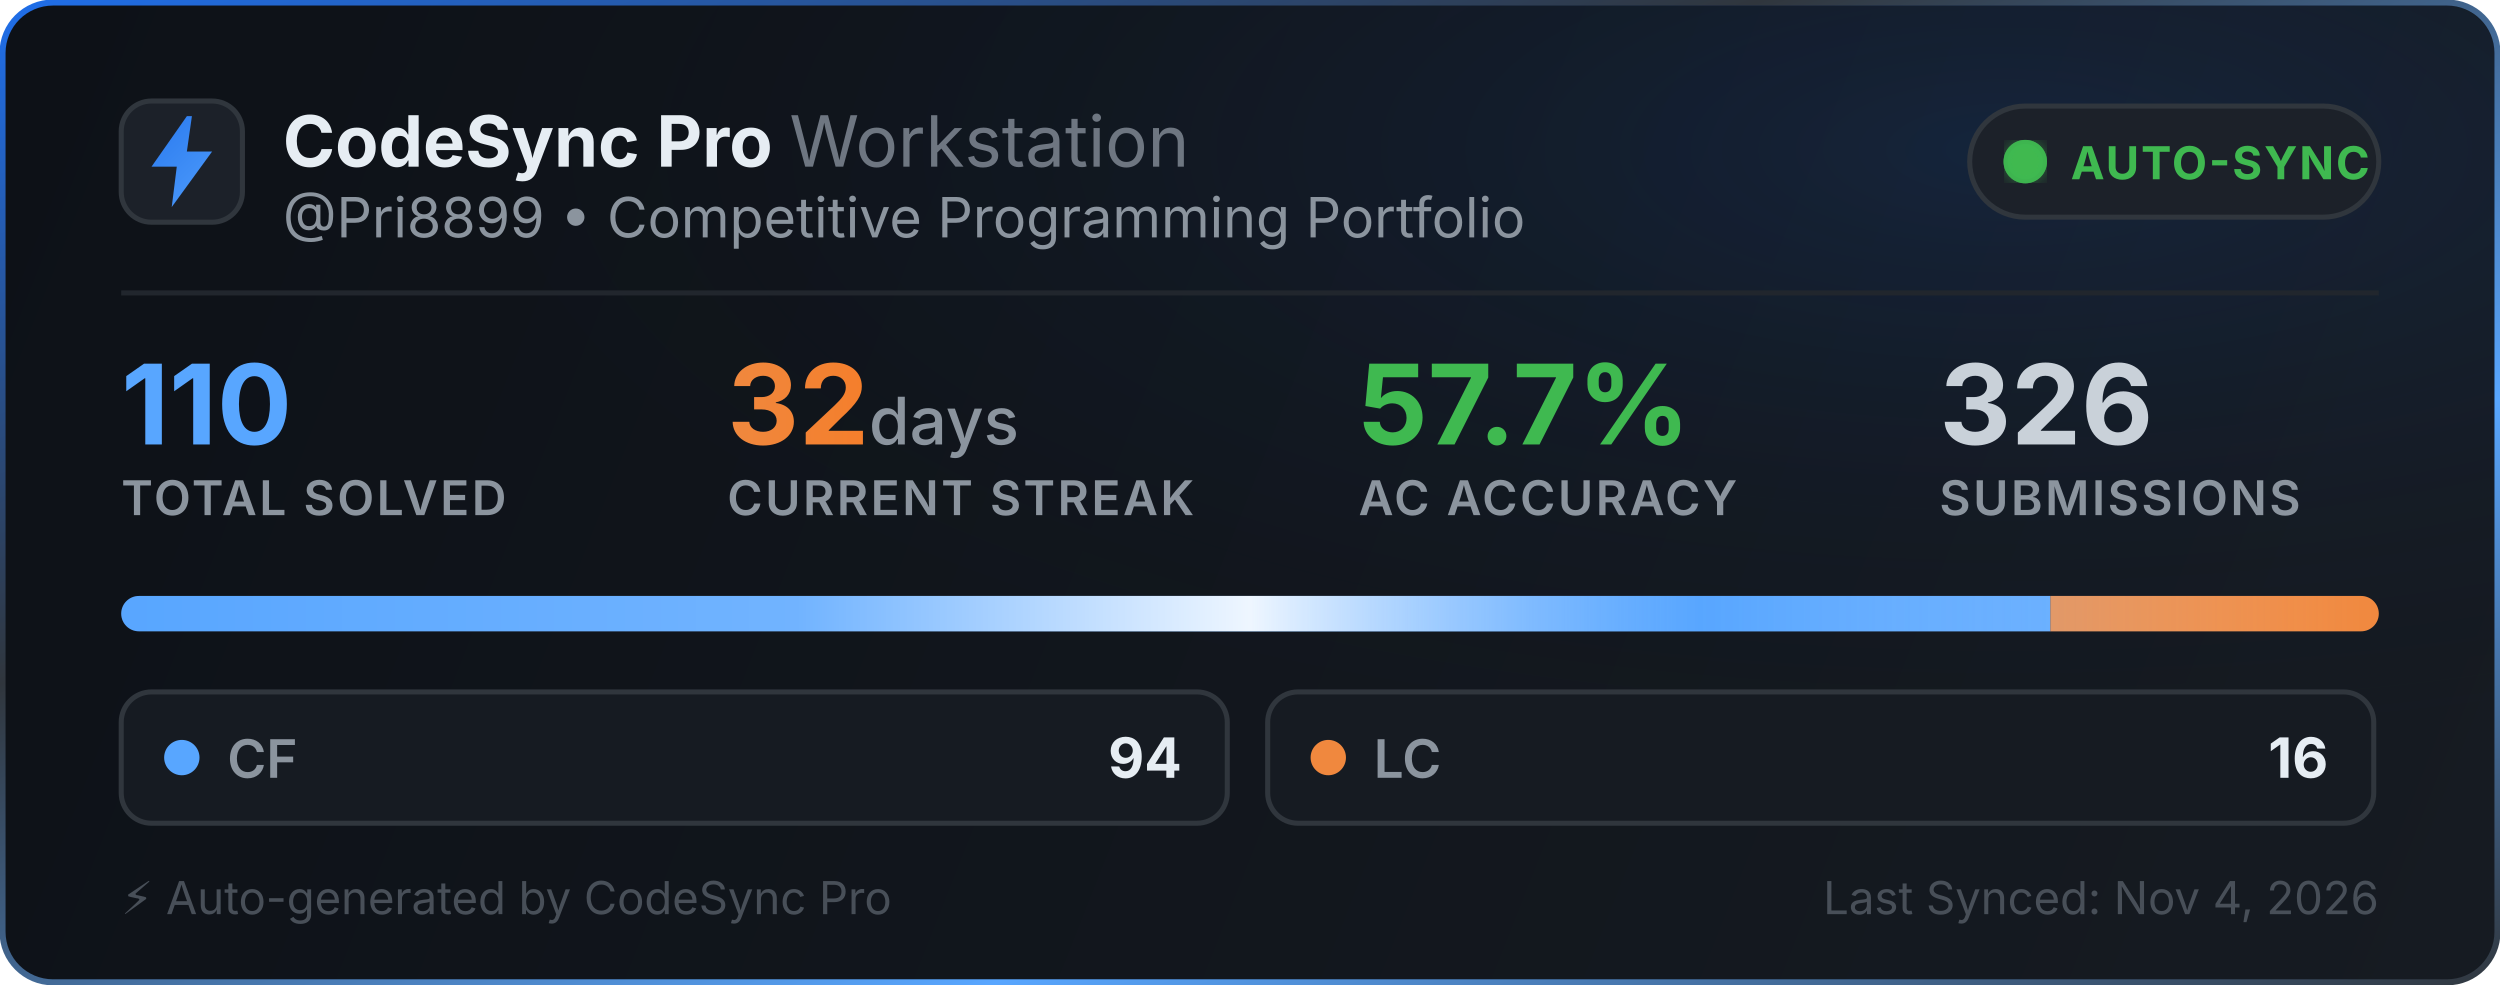
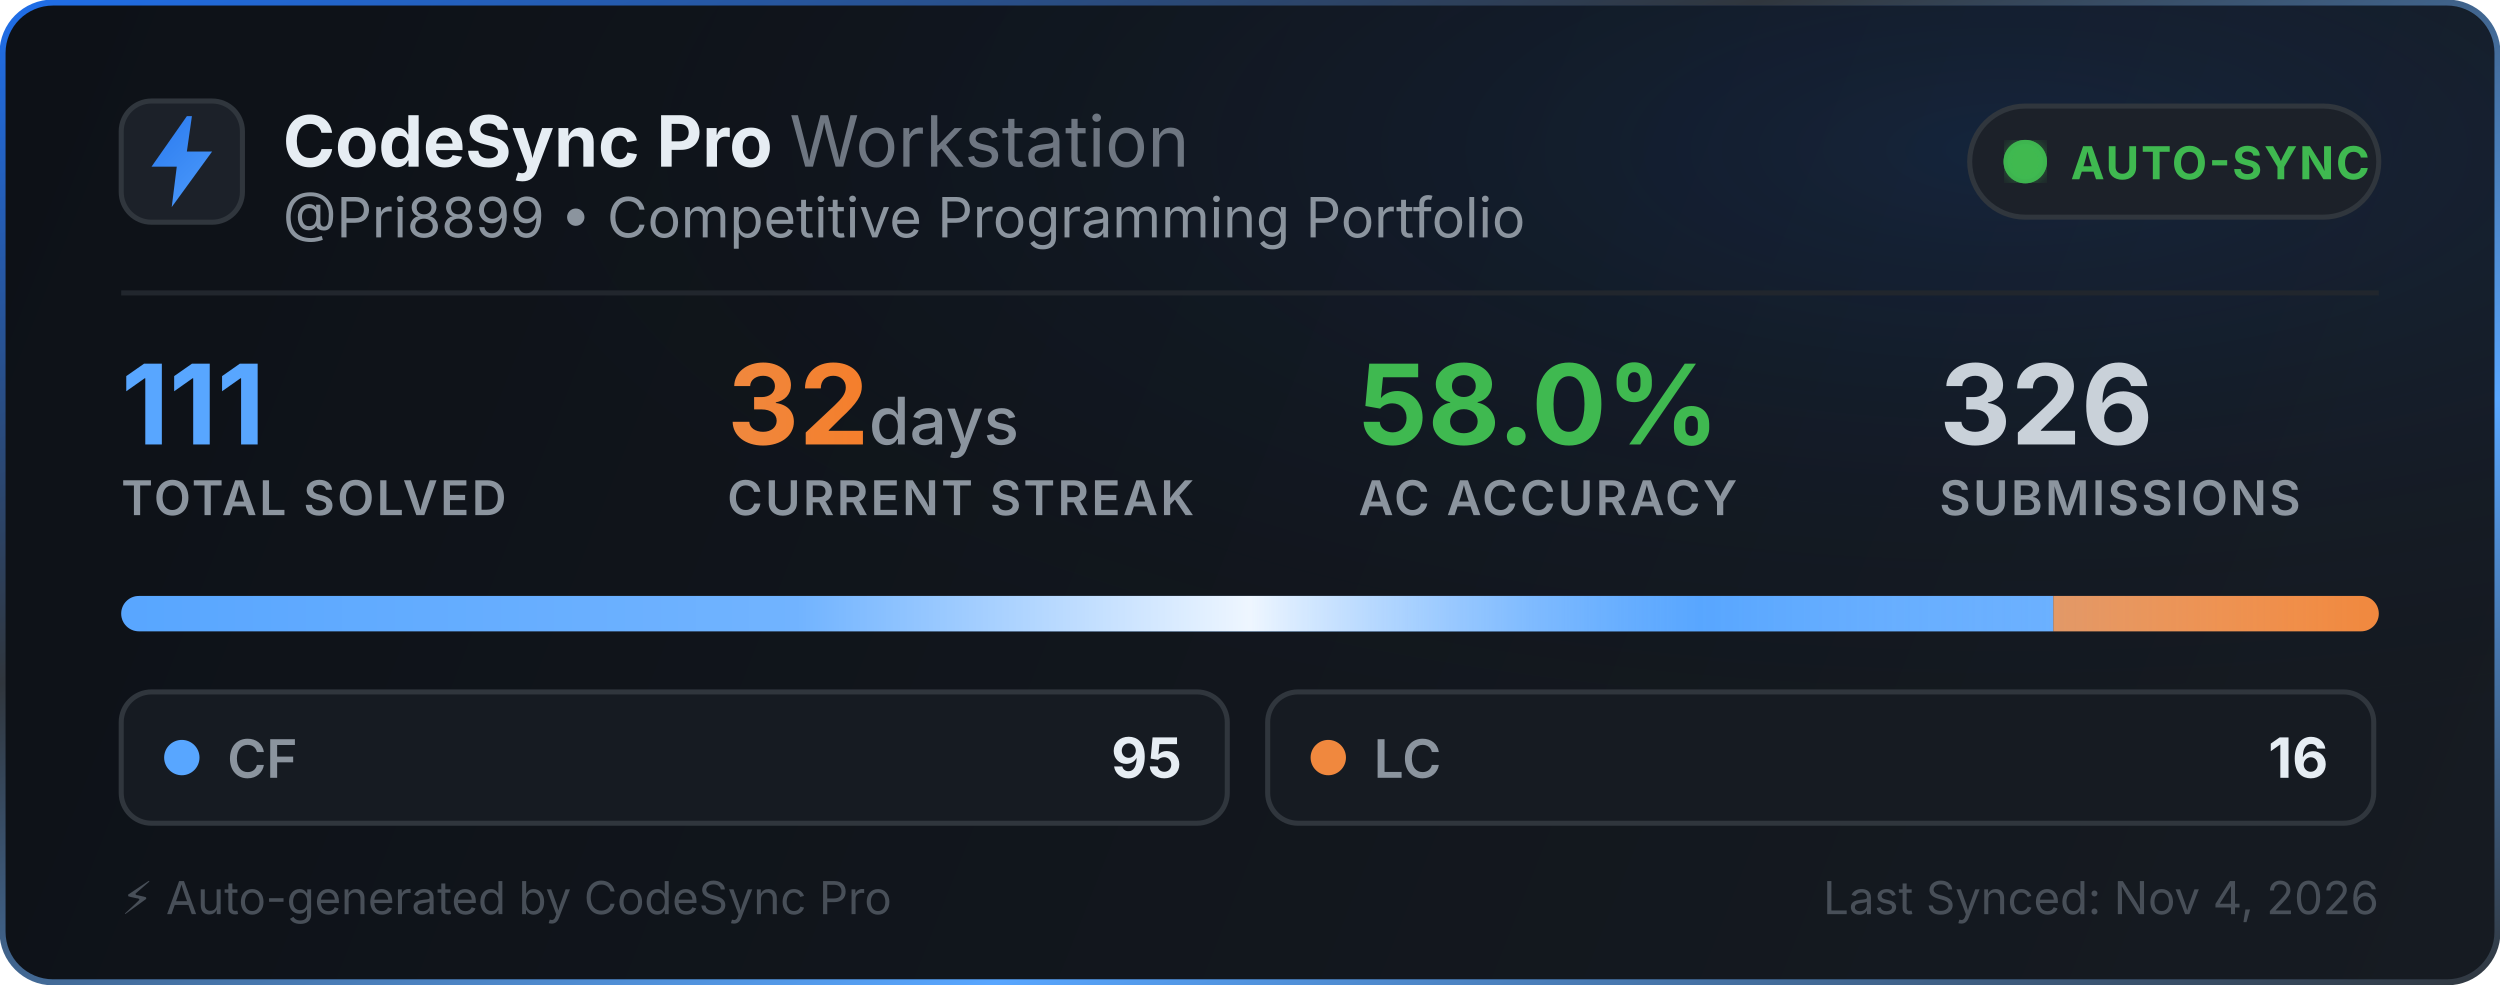
<svg xmlns="http://www.w3.org/2000/svg" width="495" height="195" viewBox="0 0 495 195" fill="none">
  <defs>
    <linearGradient id="bg" x1="0" y1="0" x2="495" y2="195" gradientUnits="userSpaceOnUse">
      <stop offset="0%" stop-color="#0d1117" />
      <stop offset="100%" stop-color="#161b22" />
    </linearGradient>
    <linearGradient id="border-flow" x1="0%" y1="0%" x2="100%" y2="100%">
      <stop offset="0%" stop-color="#1f6feb">
        <animate attributeName="stop-color" values="#1f6feb; #58a6ff; #3fb950; #1f6feb" dur="6s" repeatCount="indefinite" />
      </stop>
      <stop offset="35%" stop-color="#30363d">
        <animate attributeName="stop-color" values="#30363d; #1f6feb; #30363d; #30363d" dur="6s" repeatCount="indefinite" />
      </stop>
      <stop offset="70%" stop-color="#58a6ff">
        <animate attributeName="stop-color" values="#58a6ff; #3fb950; #1f6feb; #58a6ff" dur="6s" repeatCount="indefinite" />
      </stop>
      <stop offset="100%" stop-color="#30363d">
        <animate attributeName="stop-color" values="#30363d; #30363d; #58a6ff; #30363d" dur="6s" repeatCount="indefinite" />
      </stop>
    </linearGradient>
    <radialGradient id="aurora" cx="80%" cy="15%" r="65%">
      <stop offset="0%" stop-color="#1f6feb" stop-opacity="0.14">
        <animate attributeName="stop-opacity" values="0.06; 0.22; 0.06" dur="3.5s" repeatCount="indefinite" />
      </stop>
      <stop offset="100%" stop-color="#0d1117" stop-opacity="0" />
    </radialGradient>
    <linearGradient id="icon-grad" x1="0" y1="0" x2="24" y2="24" gradientUnits="userSpaceOnUse">
      <stop offset="0%" stop-color="#1f6feb">
        <animate attributeName="stop-color" values="#1f6feb; #58a6ff; #388bfd; #1f6feb" dur="2.5s" repeatCount="indefinite" />
      </stop>
      <stop offset="100%" stop-color="#58a6ff">
        <animate attributeName="stop-color" values="#58a6ff; #79c0ff; #1f6feb; #58a6ff" dur="2.5s" repeatCount="indefinite" />
      </stop>
    </linearGradient>
    <linearGradient id="streak-flame" x1="0%" y1="0%" x2="100%" y2="0%">
      <stop offset="0%" stop-color="#f0883e">
        <animate attributeName="stop-color" values="#f0883e; #ff7b72; #f97316; #f0883e" dur="2.2s" repeatCount="indefinite" />
      </stop>
      <stop offset="100%" stop-color="#f97316">
        <animate attributeName="stop-color" values="#f97316; #f0883e; #ff7b72; #f97316" dur="2.2s" repeatCount="indefinite" />
      </stop>
    </linearGradient>
    <linearGradient id="laser-sweep" x1="0%" y1="0%" x2="100%" y2="0%">
      <stop offset="0%" stop-color="#ffffff" stop-opacity="0" />
      <stop offset="30%" stop-color="#ffffff" stop-opacity="0.15" />
      <stop offset="50%" stop-color="#ffffff" stop-opacity="0.9" />
      <stop offset="70%" stop-color="#58a6ff" stop-opacity="0.45" />
      <stop offset="100%" stop-color="#ffffff" stop-opacity="0" />
      <animate attributeName="x1" values="-150%; 150%" dur="2.4s" repeatCount="indefinite" />
      <animate attributeName="x2" values="-50%; 250%" dur="2.4s" repeatCount="indefinite" />
    </linearGradient>
    <clipPath id="bar-clip">
      <rect x="24" y="118" width="447" height="7" rx="3.5" />
    </clipPath>
    <filter id="glow">
      <feGaussianBlur stdDeviation="2" result="blur" />
      <feMerge>
        <feMergeNode in="blur" />
        <feMergeNode in="SourceGraphic" />
      </feMerge>
    </filter>
  </defs>
  <style>
    .title { font-family: -apple-system, BlinkMacSystemFont, "Segoe UI", Inter, Helvetica, Arial, sans-serif; font-size: 14px; font-weight: 700; fill: #e6edf3; }
    .subtitle { font-family: -apple-system, BlinkMacSystemFont, "Segoe UI", Inter, Helvetica, Arial, sans-serif; font-size: 11px; fill: #8b949e; }
    .stat-val { font-family: -apple-system, BlinkMacSystemFont, "Segoe UI", Inter, Helvetica, Arial, sans-serif; font-weight: 700; }
    .stat-lbl { font-family: -apple-system, BlinkMacSystemFont, "Segoe UI", Inter, Helvetica, Arial, sans-serif; font-size: 9.5px; font-weight: 600; fill: #8b949e; letter-spacing: 0.5px; }
  </style>
  <rect x="0.5" y="0.5" width="494" height="194" rx="10" fill="url(#bg)" stroke="url(#border-flow)" stroke-width="1.2" />
  <rect x="1" y="1" width="493" height="193" rx="10" fill="url(#aurora)" pointer-events="none" />
  <g transform="translate(24, 20)">
    <rect width="24" height="24" rx="6" fill="#1c2129" stroke="#30363d" stroke-width="1" />
    <path d="M13 3L6 13h5l-1 8 8-11h-5l1-7z" fill="url(#icon-grad)" />
  </g>
  <g>
    <text x="56" y="33" class="title">CodeSync Pro <tspan font-weight="400" fill="#6e7681">Workstation</tspan>
    </text>
    <text x="56" y="47" class="subtitle">@Pri8899 • Competitive Programming Portfolio</text>
  </g>
  <g transform="translate(390, 21)">
    <rect width="81" height="22" rx="11" fill="#1c2129" stroke="#30363d" stroke-width="1" />
    <circle cx="11" cy="11" r="3.5" fill="#3fb950" filter="url(#glow)" />
    <circle cx="11" cy="11" r="3.5" fill="none" stroke="#3fb950" stroke-width="1.6" opacity="0.8">
      <animate attributeName="r" values="3.5; 10" dur="2s" repeatCount="indefinite" />
      <animate attributeName="opacity" values="0.85; 0" dur="2s" repeatCount="indefinite" />
      <animate attributeName="stroke-width" values="1.6; 0.2" dur="2s" repeatCount="indefinite" />
    </circle>
    <circle cx="11" cy="11" r="3.5" fill="none" stroke="#3fb950" stroke-width="1.6" opacity="0.8">
      <animate attributeName="r" values="3.5; 10" dur="2s" begin="1s" repeatCount="indefinite" />
      <animate attributeName="opacity" values="0.85; 0" dur="2s" begin="1s" repeatCount="indefinite" />
      <animate attributeName="stroke-width" values="1.6; 0.2" dur="2s" begin="1s" repeatCount="indefinite" />
    </circle>
    <text x="20" y="14.5" font-family="-apple-system, BlinkMacSystemFont, Segoe UI, Inter, Helvetica, Arial, sans-serif" font-size="9" font-weight="700" fill="#3fb950" letter-spacing="0.4px">AUTO-SYNC</text>
  </g>
  <line x1="24" y1="58" x2="471" y2="58" stroke="#21262d" stroke-width="1" />
  <g transform="translate(24, 68)">
    <g>
-       <text x="0" y="20" class="stat-val" font-size="22" fill="#58a6ff">110</text>
+       <text x="0" y="20" class="stat-val" font-size="22" fill="#58a6ff">111</text>
      <text x="0" y="34" class="stat-lbl">TOTAL SOLVED</text>
    </g>
    <g>
      <text x="120" y="20" class="stat-val" font-size="22" fill="url(#streak-flame)">32<tspan font-size="13" font-weight="500" fill="#8b949e"> days</tspan>
      </text>
      <text x="120" y="34" class="stat-lbl">CURRENT STREAK</text>
    </g>
    <g>
-       <text x="245" y="20" class="stat-val" font-size="22" fill="#3fb950">57.7%</text>
+       <text x="245" y="20" class="stat-val" font-size="22" fill="#3fb950">58.0%</text>
      <text x="245" y="34" class="stat-lbl">AC ACCURACY</text>
    </g>
    <g>
      <text x="360" y="20" class="stat-val" font-size="22" fill="#c9d1d9">326</text>
      <text x="360" y="34" class="stat-lbl">SUBMISSIONS</text>
    </g>
  </g>
  <g>
    <rect x="24" y="118" width="447" height="7" rx="3.5" fill="#21262d" />
    <g clip-path="url(#bar-clip)">
-       <rect x="24" y="118" width="381.982" height="7" fill="#58a6ff" />
-       <rect x="405.982" y="118" width="65.018" height="7" fill="#f0883e" />
+       <rect x="24" y="118" width="382.568" height="7" fill="#58a6ff" />
+       <rect x="406.568" y="118" width="64.432" height="7" fill="#f0883e" />
      <rect x="24" y="118" width="447" height="7" fill="url(#laser-sweep)" />
    </g>
  </g>
  <g transform="translate(24, 137)">
    <rect width="219" height="26" rx="6" fill="#161b22" stroke="#30363d" stroke-width="1" />
    <circle cx="12" cy="13" r="3.5" fill="#58a6ff">
      <animate attributeName="r" values="3.0; 4.3; 3.0" dur="2s" repeatCount="indefinite" />
      <animate attributeName="opacity" values="0.75; 1; 0.75" dur="2s" repeatCount="indefinite" />
    </circle>
    <text x="21" y="17" font-family="-apple-system, BlinkMacSystemFont, Segoe UI, Inter, Helvetica, Arial, sans-serif" font-size="10.5" font-weight="600" fill="#8b949e">CF</text>
-     <text x="210" y="17" text-anchor="end" font-family="-apple-system, BlinkMacSystemFont, Segoe UI, Inter, Helvetica, Arial, sans-serif" font-size="11" font-weight="700" fill="#e6edf3">94</text>
+     <text x="210" y="17" text-anchor="end" font-family="-apple-system, BlinkMacSystemFont, Segoe UI, Inter, Helvetica, Arial, sans-serif" font-size="11" font-weight="700" fill="#e6edf3">95</text>
  </g>
  <g transform="translate(251, 137)">
    <rect width="219" height="26" rx="6" fill="#161b22" stroke="#30363d" stroke-width="1" />
    <circle cx="12" cy="13" r="3.5" fill="#f0883e">
      <animate attributeName="r" values="3.0; 4.3; 3.0" dur="2.25s" repeatCount="indefinite" />
      <animate attributeName="opacity" values="0.75; 1; 0.75" dur="2.25s" repeatCount="indefinite" />
    </circle>
    <text x="21" y="17" font-family="-apple-system, BlinkMacSystemFont, Segoe UI, Inter, Helvetica, Arial, sans-serif" font-size="10.5" font-weight="600" fill="#8b949e">LC</text>
    <text x="210" y="17" text-anchor="end" font-family="-apple-system, BlinkMacSystemFont, Segoe UI, Inter, Helvetica, Arial, sans-serif" font-size="11" font-weight="700" fill="#e6edf3">16</text>
  </g>
  <text x="24" y="181" font-family="-apple-system, BlinkMacSystemFont, Segoe UI, Inter, Helvetica, Arial, sans-serif" font-size="9" fill="#484f58">⚡ Auto-generated by CodeSync Pro</text>
  <text x="471" y="181" text-anchor="end" font-family="-apple-system, BlinkMacSystemFont, Segoe UI, Inter, Helvetica, Arial, sans-serif" font-size="9" fill="#484f58">Last Synced: Nov 4, 2026</text>
</svg>
